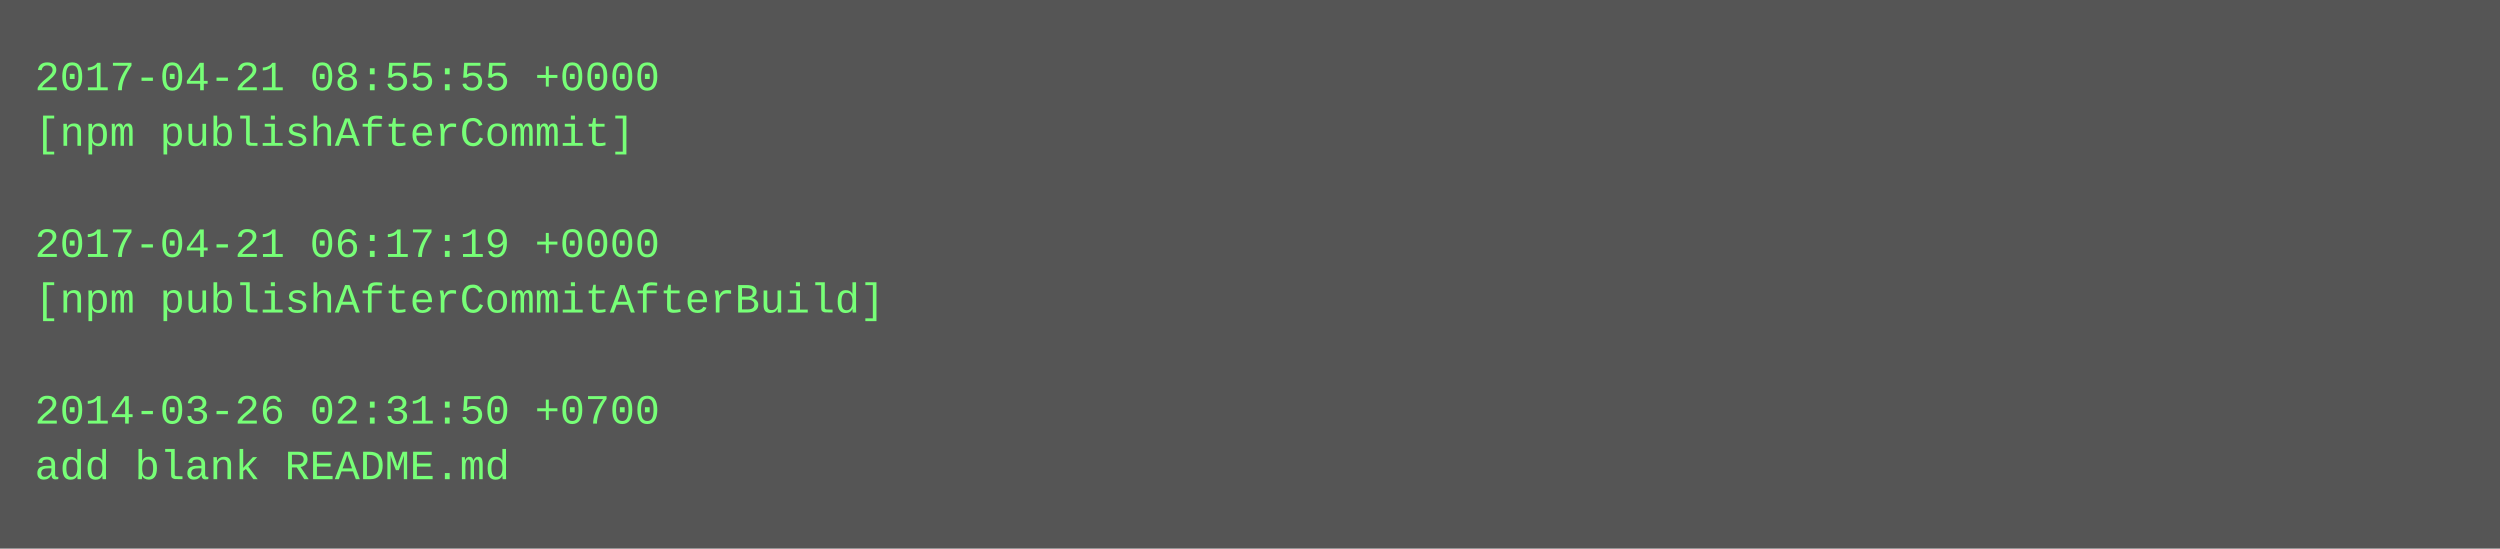
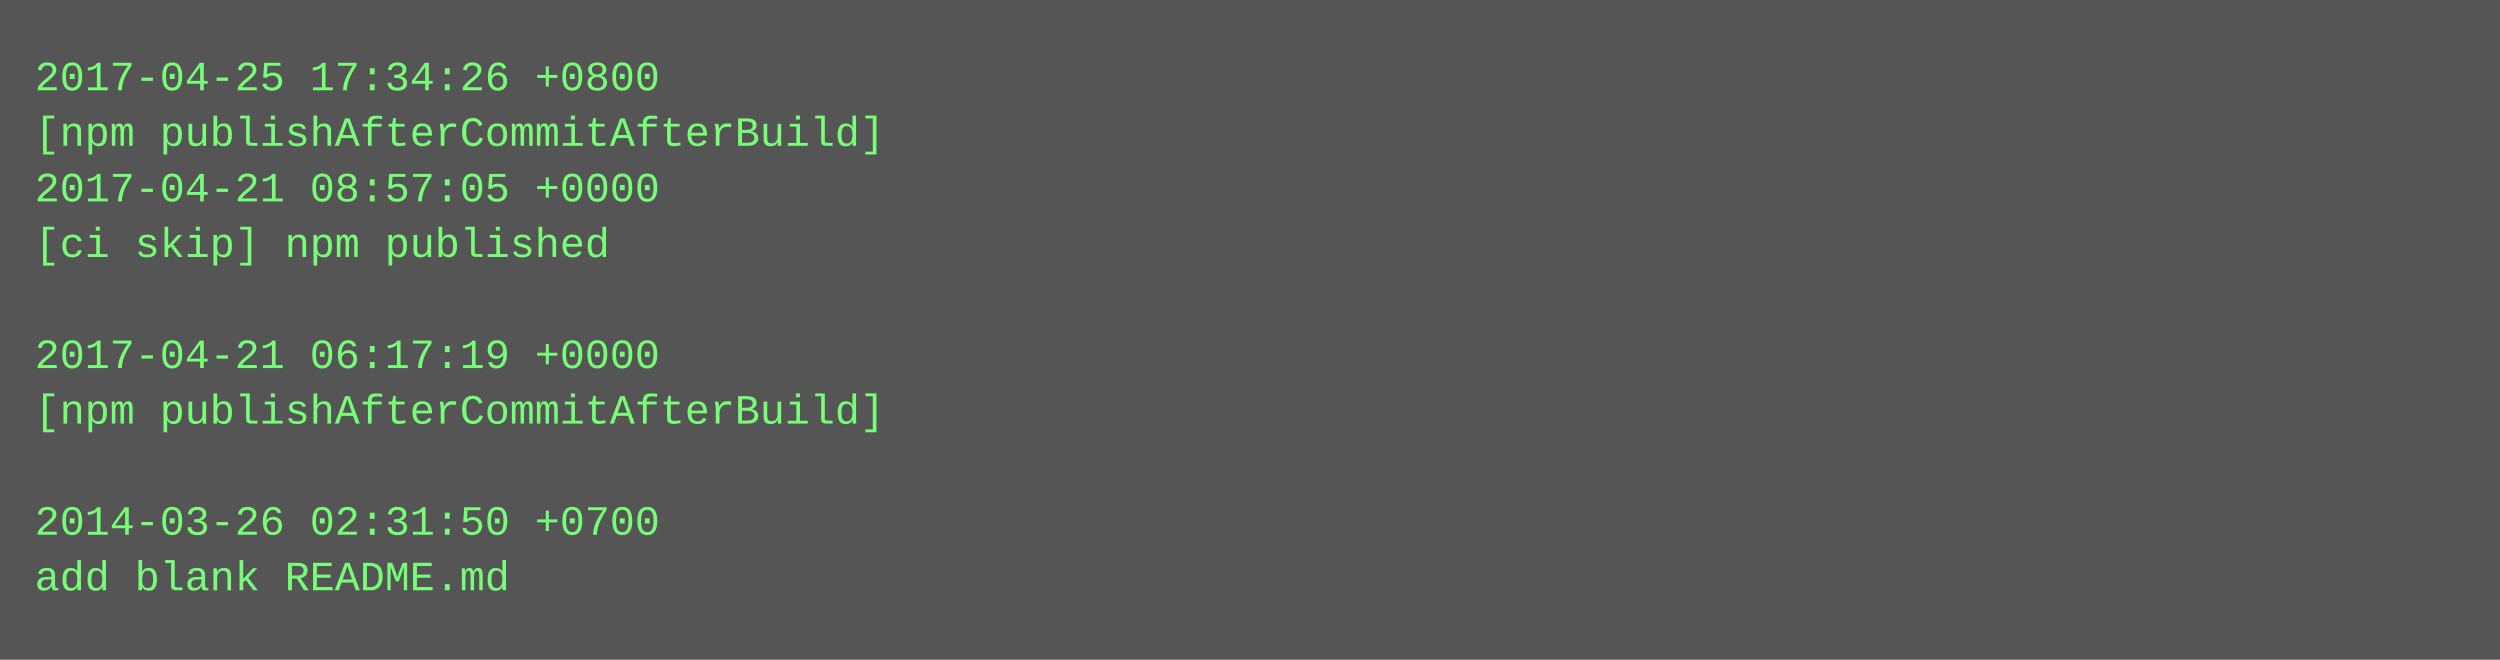
- <svg xmlns="http://www.w3.org/2000/svg" height="158" width="720">
-   <rect height="158" fill="#555" width="720" />
+ <svg xmlns="http://www.w3.org/2000/svg" height="190" width="720">
+   <rect height="190" fill="#555" width="720" />
  <text fill="#7f7" font-family="Courier New" font-size="12" xml:space="preserve">
-     <tspan x="10" y="26">2017-04-21 08:55:55 +0000</tspan>
-     <tspan x="10" y="42">[npm publishAfterCommit]</tspan>
-     <tspan x="10" y="58" />
-     <tspan x="10" y="74">2017-04-21 06:17:19 +0000</tspan>
-     <tspan x="10" y="90">[npm publishAfterCommitAfterBuild]</tspan>
-     <tspan x="10" y="106" />
-     <tspan x="10" y="122">2014-03-26 02:31:50 +0700</tspan>
-     <tspan x="10" y="138">add blank README.md</tspan>
+     <tspan x="10" y="26">2017-04-25 17:34:26 +0800</tspan>
+     <tspan x="10" y="42">[npm publishAfterCommitAfterBuild]</tspan>
+     <tspan x="10" y="58">2017-04-21 08:57:05 +0000</tspan>
+     <tspan x="10" y="74">[ci skip] npm published</tspan>
+     <tspan x="10" y="90" />
+     <tspan x="10" y="106">2017-04-21 06:17:19 +0000</tspan>
+     <tspan x="10" y="122">[npm publishAfterCommitAfterBuild]</tspan>
+     <tspan x="10" y="138" />
+     <tspan x="10" y="154">2014-03-26 02:31:50 +0700</tspan>
+     <tspan x="10" y="170">add blank README.md</tspan>
  </text>
</svg>
